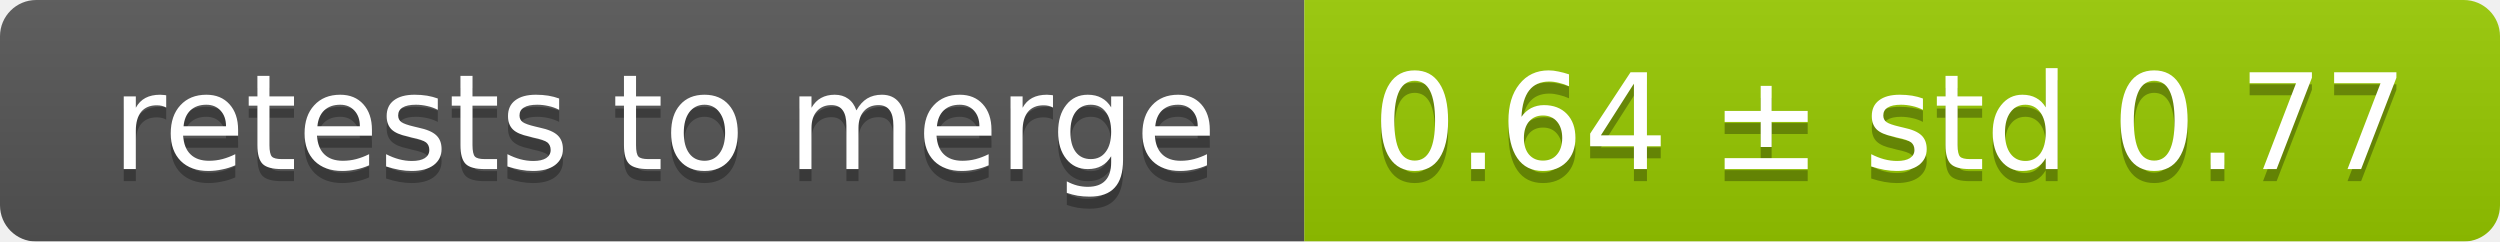
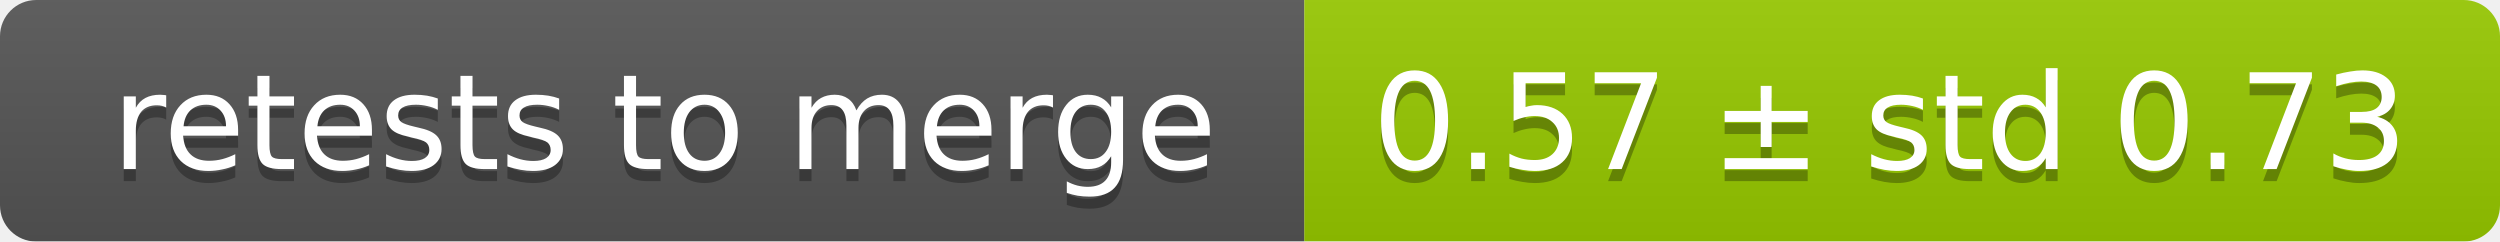
<svg xmlns="http://www.w3.org/2000/svg" width="207" height="20">
  <linearGradient id="smooth" x2="0" y2="100%">
    <stop offset="0" stop-color="#bbb" stop-opacity=".1" />
    <stop offset="1" stop-opacity=".1" />
  </linearGradient>
  <mask id="round">
    <rect width="207" height="20" rx="3" fill="#fff" />
  </mask>
  <g mask="url(#round)">
    <rect width="108" height="20" fill="#555" />
    <rect x="108" width="99" height="20" fill="#97ca00" />
    <rect width="207" height="20" fill="url(#smooth)" />
  </g>
  <g fill="#fff" text-anchor="middle" font-family="DejaVu Sans,Verdana,Geneva,sans-serif" font-size="11">
    <text x="55" y="15" fill="#010101" fill-opacity=".3">retests to merge</text>
    <text x="55" y="14">retests to merge</text>
-     <text x="156.5" y="15" fill="#010101" fill-opacity=".3">0.64 ± std 0.77</text>
-     <text x="156.5" y="14">0.64 ± std 0.77</text>
+     <text x="156.5" y="15" fill="#010101" fill-opacity=".3">0.57 ± std 0.73</text>
+     <text x="156.5" y="14">0.57 ± std 0.73</text>
  </g>
</svg>
